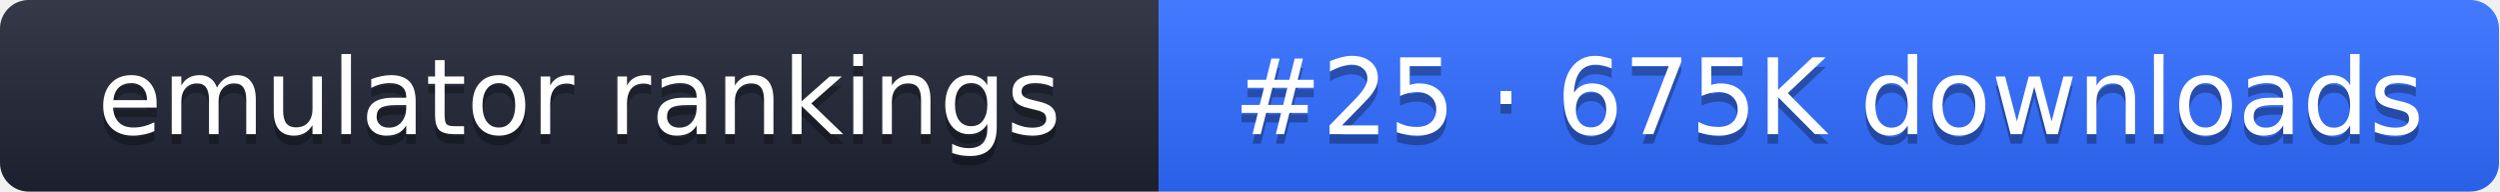
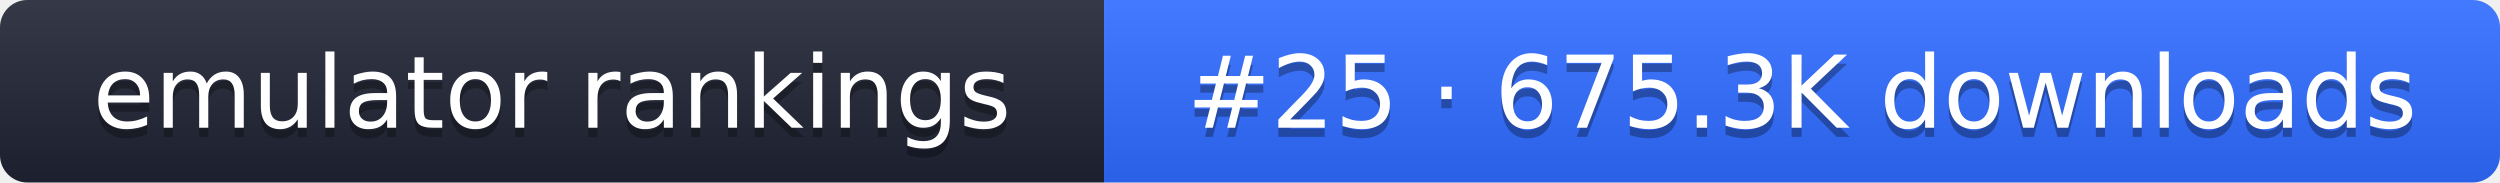
- <svg xmlns="http://www.w3.org/2000/svg" width="261" height="20" role="img" aria-label="emulator rankings: #25 · 675K downloads">
+ <svg xmlns="http://www.w3.org/2000/svg" width="274" height="20" role="img" aria-label="emulator rankings: #25 · 675.3K downloads">
  <linearGradient id="g" x2="0" y2="100%">
    <stop offset="0" stop-color="#fff" stop-opacity=".1" />
    <stop offset="1" stop-opacity=".1" />
  </linearGradient>
  <clipPath id="r">
-     <rect width="261" height="20" rx="3" fill="#fff" />
+     <rect width="274" height="20" rx="3" fill="#fff" />
  </clipPath>
  <g clip-path="url(#r)">
    <rect width="121" height="20" fill="#1f2433" />
-     <rect x="121" width="140" height="20" fill="#2f6bff" />
-     <rect width="261" height="20" fill="url(#g)" />
+     <rect x="121" width="153" height="20" fill="#2f6bff" />
+     <rect width="274" height="20" fill="url(#g)" />
  </g>
  <g fill="#fff" text-anchor="middle" font-family="Verdana,DejaVu Sans,sans-serif" font-size="11">
    <text x="60.5" y="15" fill="#010101" fill-opacity=".3">emulator rankings</text>
    <text x="60.5" y="14">emulator rankings</text>
-     <text x="191" y="15" fill="#010101" fill-opacity=".3">#25 · 675K downloads</text>
-     <text x="191" y="14">#25 · 675K downloads</text>
+     <text x="197.5" y="15" fill="#010101" fill-opacity=".3">#25 · 675.3K downloads</text>
+     <text x="197.5" y="14">#25 · 675.3K downloads</text>
  </g>
</svg>
